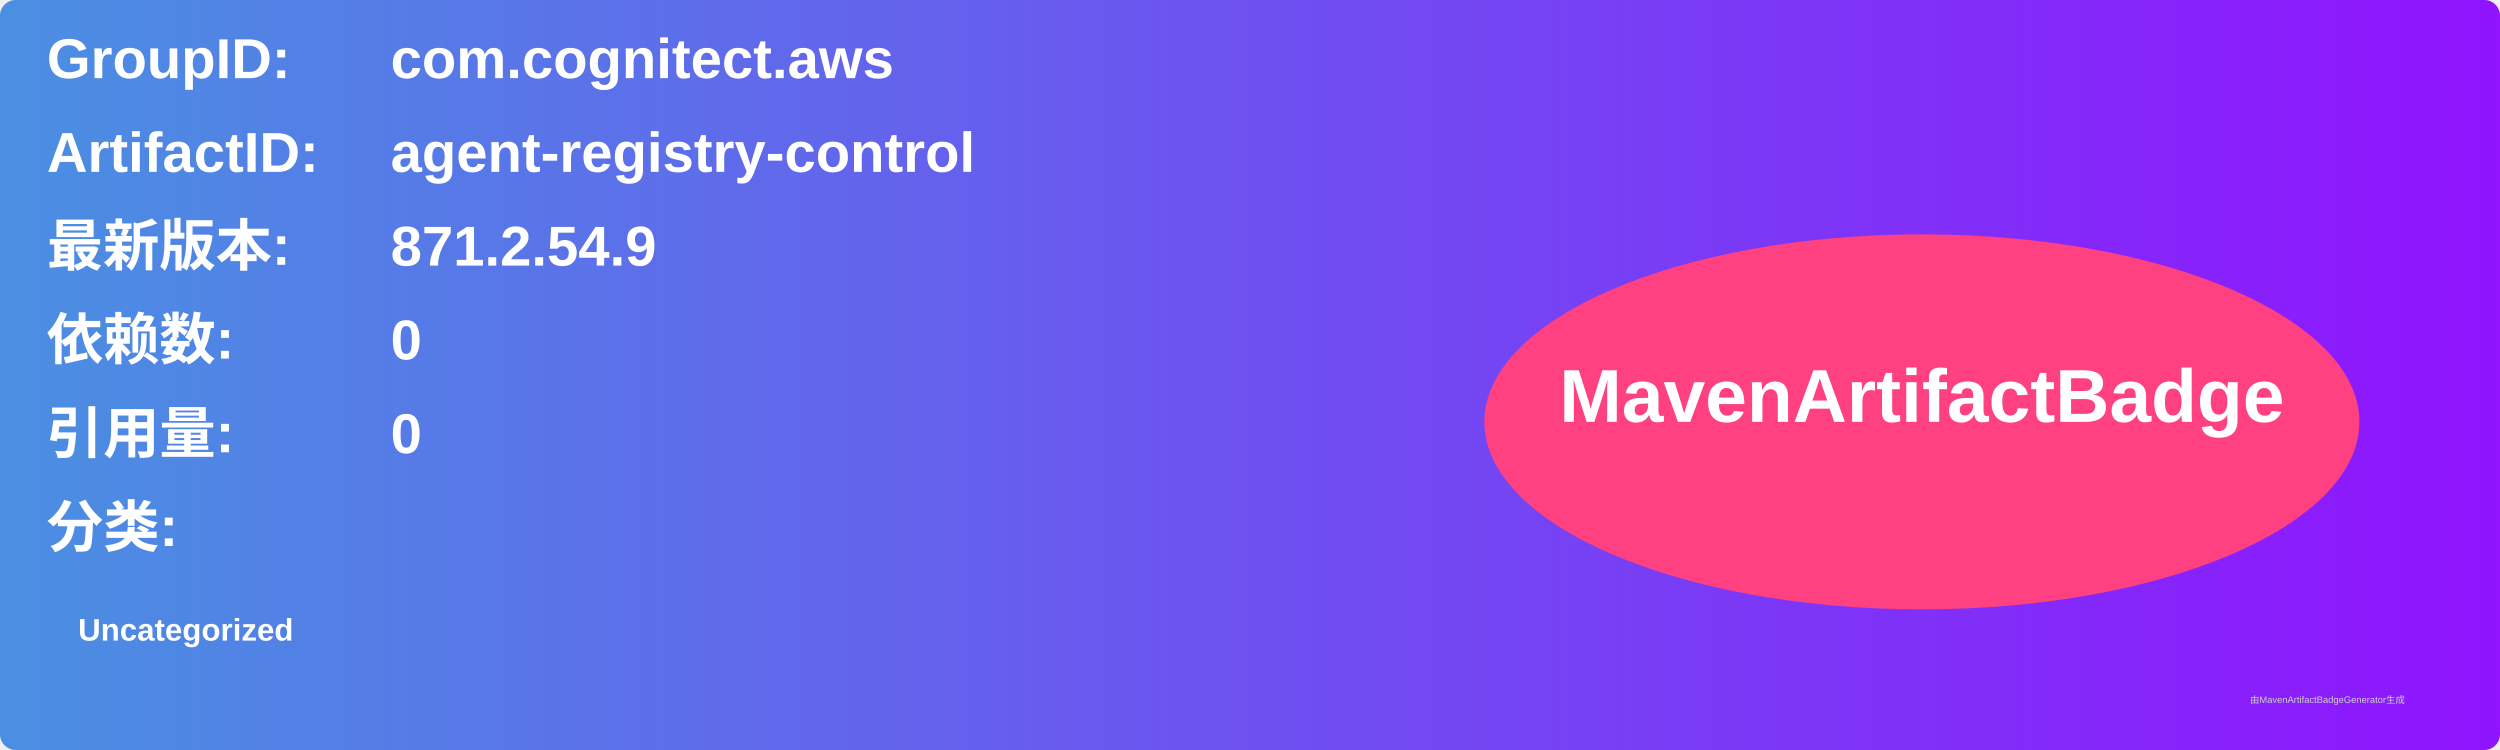
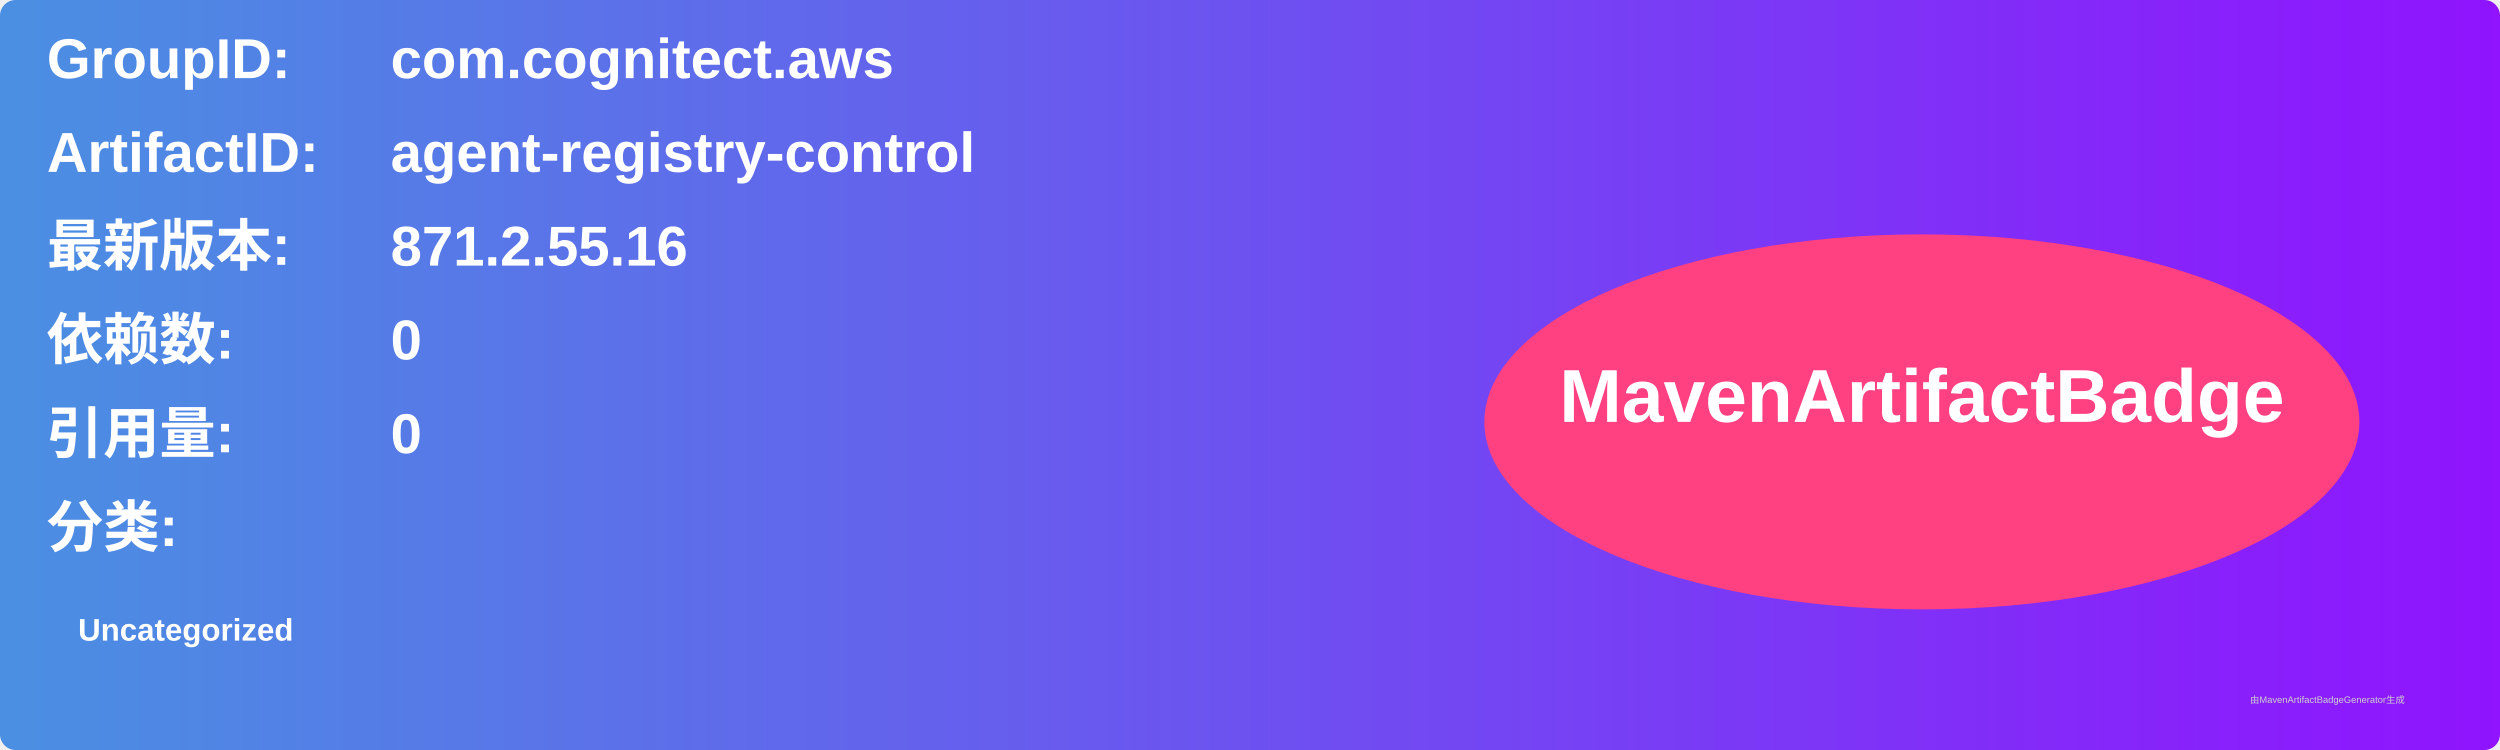
<svg xmlns="http://www.w3.org/2000/svg" width="800" height="240" viewBox="0 0 800 240">
  <linearGradient id="grad" x1="0%" y1="0%" x2="100%" y2="0%">
    <stop offset="0%" stop-color="#4a90e2" />
    <stop offset="100%" stop-color="#9013fe" />
  </linearGradient>
  <rect width="100%" height="100%" rx="5" ry="5" fill="url(#grad)" />
  <g transform="translate(15, 15)">
    <text x="0" y="10" font-family="Arial" font-size="18" fill="white" font-weight="bold" width="260">GroupID:</text>
    <text x="110" y="10" font-family="Arial" font-size="18" fill="white" font-weight="bold" width="460">com.cognitect.aws</text>
    <text x="0" y="40" font-family="Arial" font-size="18" fill="white" font-weight="bold" width="260">ArtifactID:</text>
    <text x="110" y="40" font-family="Arial" font-size="18" fill="white" font-weight="bold" width="460">agent-registry-control</text>
    <text x="0" y="70" font-family="Arial" font-size="18" fill="white" font-weight="bold">最新版本:</text>
    <text x="110" y="70" font-family="Arial" font-size="18" fill="white" font-weight="bold">
-       <tspan font-weight="bold">871.2.54.9</tspan>
+       <tspan font-weight="bold">871.2.55.16</tspan>
    </text>
    <text x="0" y="100" font-family="Arial" font-size="18" fill="white" font-weight="bold">依赖数: </text>
    <text x="110" y="100" font-family="Arial" font-size="18" fill="white">
      <tspan font-weight="bold">0</tspan>
    </text>
    <text x="0" y="130" font-family="Arial" font-size="18" fill="white" font-weight="bold">引用量: </text>
    <text x="110" y="130" font-family="Arial" font-size="18" fill="white">
      <tspan font-weight="bold">0</tspan>
    </text>
    <text x="0" y="160" font-family="Arial" font-size="18" fill="white" font-weight="bold">分类:</text>
    <text x="10" y="190" font-family="Arial" font-size="10" fill="white">
      <tspan font-weight="bold">Uncategorized</tspan>
    </text>
    <ellipse cx="600" cy="120" rx="140" ry="60" fill="#ff4081" />
    <text x="600" y="120" text-anchor="middle" font-family="Arial" font-size="24" fill="white" font-weight="bold">MavenArtifactBadge</text>
  </g>
  <text x="720" y="225" font-family="Arial" font-size="3" fill="#d0d0d0">由MavenArtifactBadgeGenerator生成</text>
</svg>
